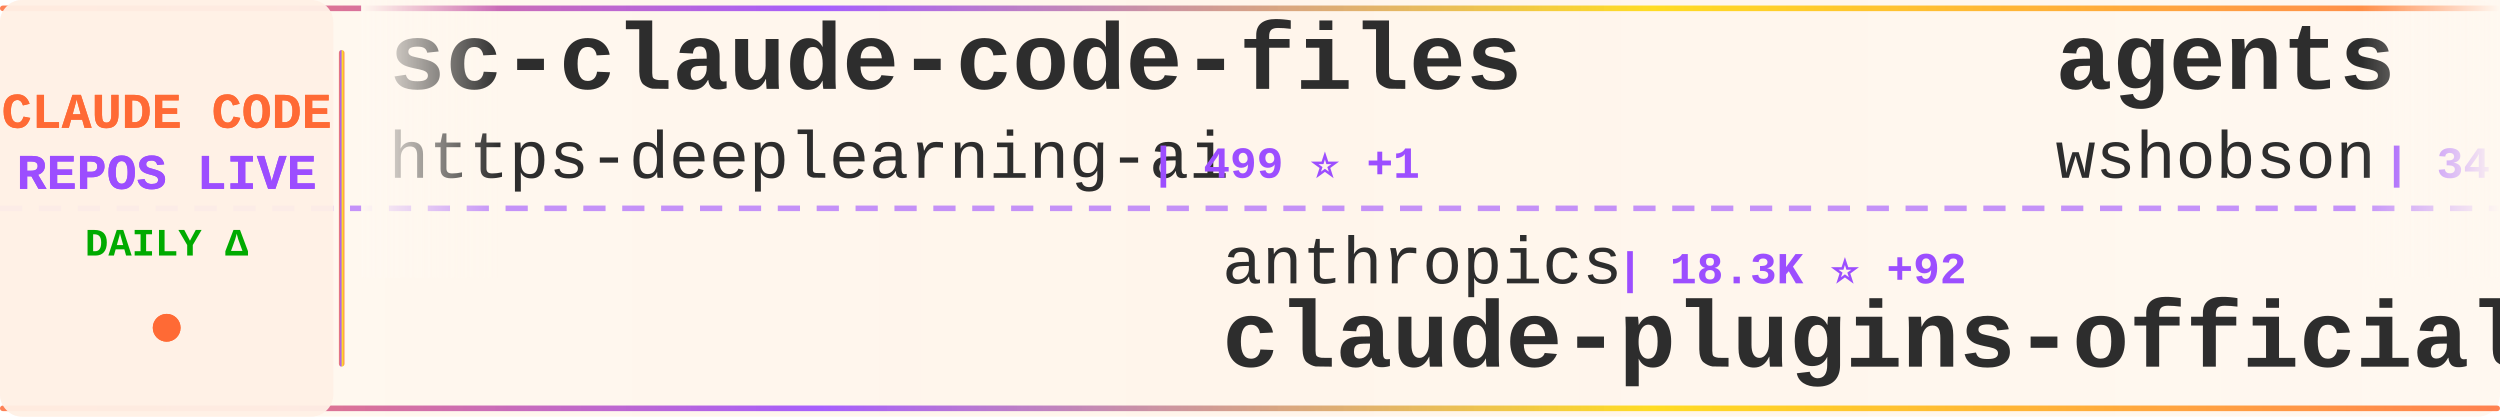
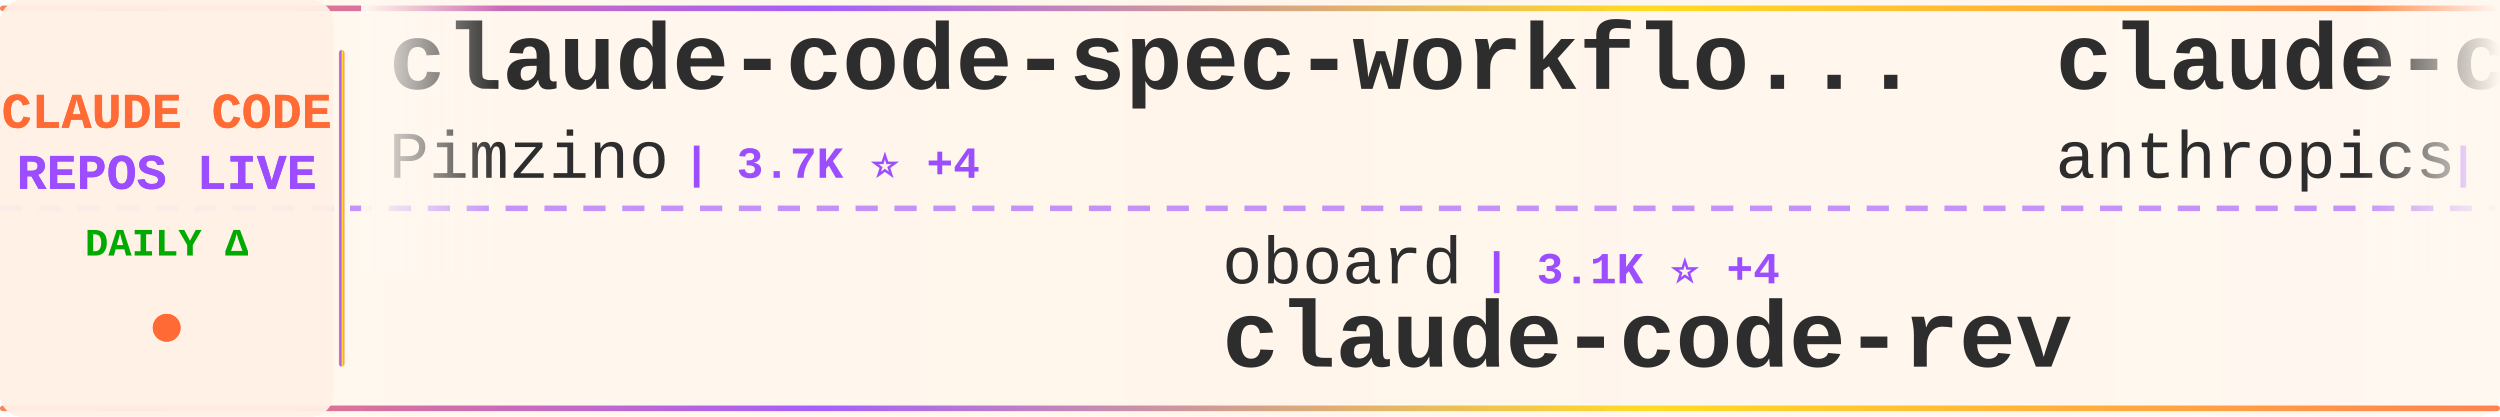
<svg xmlns="http://www.w3.org/2000/svg" width="900" height="150">
  <defs>
    <linearGradient id="tickerBg" x1="0%" y1="0%" x2="100%" y2="0%">
      <stop offset="0%" style="stop-color:#fff8f0;stop-opacity:0.98" />
      <stop offset="50%" style="stop-color:#fff5eb;stop-opacity:1" />
      <stop offset="100%" style="stop-color:#fff8f0;stop-opacity:0.98" />
    </linearGradient>
    <linearGradient id="borderGrad" x1="0%" y1="0%" x2="100%" y2="0%">
      <stop offset="0%" style="stop-color:#FF6B35;stop-opacity:0.85">
        <animate attributeName="stop-opacity" values="0.85;1;0.85" dur="2s" repeatCount="indefinite" />
      </stop>
      <stop offset="33%" style="stop-color:#9C4EFF;stop-opacity:0.9">
        <animate attributeName="stop-opacity" values="0.9;1;0.9" dur="2.2s" repeatCount="indefinite" />
      </stop>
      <stop offset="66%" style="stop-color:#FFD700;stop-opacity:0.85">
        <animate attributeName="stop-opacity" values="0.85;1;0.85" dur="1.8s" repeatCount="indefinite" />
      </stop>
      <stop offset="100%" style="stop-color:#FF6B35;stop-opacity:0.85">
        <animate attributeName="stop-opacity" values="0.85;1;0.85" dur="2s" repeatCount="indefinite" />
      </stop>
    </linearGradient>
    <filter id="textGlow">
      <feGaussianBlur stdDeviation="0.15" result="coloredBlur" />
      <feMerge>
        <feMergeNode in="coloredBlur" />
        <feMergeNode in="SourceGraphic" />
      </feMerge>
    </filter>
    <filter id="metricGlow">
      <feGaussianBlur stdDeviation="0.2" result="coloredBlur" />
      <feMerge>
        <feMergeNode in="coloredBlur" />
        <feMergeNode in="SourceGraphic" />
      </feMerge>
    </filter>
    <linearGradient id="leftFade" x1="0%" y1="0%" x2="100%" y2="0%">
      <stop offset="0%" style="stop-color:#fff8f0;stop-opacity:1" />
      <stop offset="100%" style="stop-color:#fff8f0;stop-opacity:0" />
    </linearGradient>
    <linearGradient id="rightFade" x1="0%" y1="0%" x2="100%" y2="0%">
      <stop offset="0%" style="stop-color:#fff8f0;stop-opacity:0" />
      <stop offset="100%" style="stop-color:#fff8f0;stop-opacity:1" />
    </linearGradient>
  </defs>
  <rect width="900" height="150" fill="url(#tickerBg)" rx="8" />
  <rect x="0" y="2" width="900" height="2" fill="url(#borderGrad)" rx="1" />
  <rect x="0" y="146" width="900" height="2" fill="url(#borderGrad)" rx="1" />
  <line x1="0" y1="75" x2="900" y2="75" stroke="#9C4EFF" stroke-width="2" stroke-dasharray="8 6" opacity="0.6" />
  <rect x="0" y="0" width="120" height="150" fill="#fff0e6" opacity="0.95" rx="8" />
  <text x="60" y="46" font-family="'Courier New', monospace" font-size="18" font-weight="bold" fill="#FF6B35" text-anchor="middle" filter="url(#textGlow)">
    CLAUDE CODE
  </text>
  <text x="60" y="68" font-family="'Courier New', monospace" font-size="18" font-weight="bold" fill="#9C4EFF" text-anchor="middle" filter="url(#textGlow)">
    REPOS LIVE
  </text>
  <text x="60" y="92" font-family="'Courier New', monospace" font-size="14" font-weight="bold" fill="#00aa00" text-anchor="middle">
    DAILY Δ
  </text>
  <circle cx="60" cy="118" r="5" fill="#FF6B35" filter="url(#metricGlow)">
    <animate attributeName="r" values="4;6;4" dur="1.5s" repeatCount="indefinite" />
    <animate attributeName="opacity" values="0.6;1;0.6" dur="1.5s" repeatCount="indefinite" />
  </circle>
  <rect x="122" y="18" width="2" height="114" fill="url(#borderGrad)" rx="1" />
  <clipPath id="tickerClip">
    <rect x="130" y="0" width="770" height="150" />
  </clipPath>
  <g clip-path="url(#tickerClip)">
    <g id="tickerItems">
      <animateTransform attributeName="transform" attributeType="XML" type="translate" from="0 0" to="-3000 0" dur="54s" repeatCount="indefinite" />
      <g transform="translate(0, 0)">
-         <text x="140" y="32" font-family="'Courier New', monospace" font-size="34" font-weight="bold" fill="#2d2d2d">sc-claude-code-files</text>
-         <text x="140" y="64" font-family="'Courier New', monospace" font-size="24" font-weight="normal" fill="#2d2d2d" opacity="1.0">https-deeplearning-ai</text>
-         <text x="414" y="64" font-family="'Courier New', monospace" font-size="16" font-weight="bold" fill="#9C4EFF"> | 499 ⭐ +1</text>
+         <text x="140" y="32" font-family="'Courier New', monospace" font-size="34" font-weight="bold" fill="#2d2d2d">claude-code-spec-workflo...</text>
+         <text x="140" y="64" font-family="'Courier New', monospace" font-size="24" font-weight="normal" fill="#2d2d2d" opacity="1.0">Pimzino</text>
+         <text x="246" y="64" font-family="'Courier New', monospace" font-size="16" font-weight="bold" fill="#9C4EFF"> | 3.7K ⭐ +4</text>
      </g>
      <g transform="translate(300, 0)">
-         <text x="140" y="102" font-family="'Courier New', monospace" font-size="24" font-weight="normal" fill="#2d2d2d" opacity="1.0">anthropics</text>
-         <text x="282" y="102" font-family="'Courier New', monospace" font-size="16" font-weight="bold" fill="#9C4EFF"> | 18.3K ⭐ +92</text>
-         <text x="140" y="132" font-family="'Courier New', monospace" font-size="34" font-weight="bold" fill="#2d2d2d">claude-plugins-official</text>
+         <text x="140" y="102" font-family="'Courier New', monospace" font-size="24" font-weight="normal" fill="#2d2d2d" opacity="1.0">oboard</text>
+         <text x="234" y="102" font-family="'Courier New', monospace" font-size="16" font-weight="bold" fill="#9C4EFF"> | 3.1K ⭐ +4</text>
+         <text x="140" y="132" font-family="'Courier New', monospace" font-size="34" font-weight="bold" fill="#2d2d2d">claude-code-rev</text>
      </g>
      <g transform="translate(600, 0)">
-         <text x="140" y="32" font-family="'Courier New', monospace" font-size="34" font-weight="bold" fill="#2d2d2d">agents</text>
-         <text x="140" y="64" font-family="'Courier New', monospace" font-size="24" font-weight="normal" fill="#2d2d2d" opacity="1.0">wshobson</text>
-         <text x="258" y="64" font-family="'Courier New', monospace" font-size="16" font-weight="bold" fill="#9C4EFF"> | 34.6K ⭐ +52</text>
+         <text x="140" y="32" font-family="'Courier New', monospace" font-size="34" font-weight="bold" fill="#2d2d2d">claude-code-security-rev...</text>
+         <text x="140" y="64" font-family="'Courier New', monospace" font-size="24" font-weight="normal" fill="#2d2d2d" opacity="1.0">anthropics</text>
+         <text x="282" y="64" font-family="'Courier New', monospace" font-size="16" font-weight="bold" fill="#9C4EFF"> | 4.5K ⭐ +15</text>
      </g>
      <g transform="translate(900, 0)">
-         <text x="140" y="102" font-family="'Courier New', monospace" font-size="24" font-weight="normal" fill="#2d2d2d" opacity="1.0">repowise-dev</text>
-         <text x="306" y="102" font-family="'Courier New', monospace" font-size="16" font-weight="bold" fill="#9C4EFF"> | 983 ⭐ +2</text>
-         <text x="140" y="132" font-family="'Courier New', monospace" font-size="34" font-weight="bold" fill="#2d2d2d">claude-code-prompts</text>
-       </g>
-       <g transform="translate(1200, 0)">
-         <text x="140" y="32" font-family="'Courier New', monospace" font-size="34" font-weight="bold" fill="#2d2d2d">claude-code-base-action</text>
-         <text x="140" y="64" font-family="'Courier New', monospace" font-size="24" font-weight="normal" fill="#2d2d2d" opacity="1.0">anthropics</text>
-         <text x="282" y="64" font-family="'Courier New', monospace" font-size="16" font-weight="bold" fill="#9C4EFF"> | 803 ⭐ +1</text>
-       </g>
-       <g transform="translate(1500, 0)">
-         <text x="140" y="102" font-family="'Courier New', monospace" font-size="24" font-weight="normal" fill="#2d2d2d" opacity="1.0">shareAI-lab</text>
-         <text x="294" y="102" font-family="'Courier New', monospace" font-size="16" font-weight="bold" fill="#9C4EFF"> | 57.6K ⭐ +210</text>
-         <text x="140" y="132" font-family="'Courier New', monospace" font-size="34" font-weight="bold" fill="#2d2d2d">learn-claude-code</text>
-       </g>
-       <g transform="translate(1800, 0)">
-         <text x="140" y="32" font-family="'Courier New', monospace" font-size="34" font-weight="bold" fill="#2d2d2d">claude-code-source</text>
-         <text x="140" y="64" font-family="'Courier New', monospace" font-size="24" font-weight="normal" fill="#2d2d2d" opacity="1.0">AprilNEA</text>
-         <text x="258" y="64" font-family="'Courier New', monospace" font-size="16" font-weight="bold" fill="#9C4EFF"> | 373 ⭐</text>
-       </g>
-       <g transform="translate(2100, 0)">
        <text x="140" y="102" font-family="'Courier New', monospace" font-size="24" font-weight="normal" fill="#2d2d2d" opacity="1.0">KimYx0207</text>
        <text x="270" y="102" font-family="'Courier New', monospace" font-size="16" font-weight="bold" fill="#9C4EFF"> | 3.6K ⭐ +22</text>
        <text x="140" y="132" font-family="'Courier New', monospace" font-size="34" font-weight="bold" fill="#2d2d2d">Claude-Code-x-OpenClaw-G...</text>
      </g>
+       <g transform="translate(1200, 0)">
+         <text x="140" y="32" font-family="'Courier New', monospace" font-size="34" font-weight="bold" fill="#2d2d2d">claude-code-from-source</text>
+         <text x="140" y="64" font-family="'Courier New', monospace" font-size="24" font-weight="normal" fill="#2d2d2d" opacity="1.0">alejandrobalderas</text>
+         <text x="366" y="64" font-family="'Courier New', monospace" font-size="16" font-weight="bold" fill="#9C4EFF"> | 1.8K ⭐ +2</text>
+       </g>
+       <g transform="translate(1500, 0)">
+         <text x="140" y="102" font-family="'Courier New', monospace" font-size="24" font-weight="normal" fill="#2d2d2d" opacity="1.0">AICoderTudou</text>
+         <text x="306" y="102" font-family="'Courier New', monospace" font-size="16" font-weight="bold" fill="#9C4EFF"> | 496 ⭐</text>
+         <text x="140" y="132" font-family="'Courier New', monospace" font-size="34" font-weight="bold" fill="#2d2d2d">claude-code-tudou</text>
+       </g>
+       <g transform="translate(1800, 0)">
+         <text x="140" y="32" font-family="'Courier New', monospace" font-size="34" font-weight="bold" fill="#2d2d2d">claude-code-prompts</text>
+         <text x="140" y="64" font-family="'Courier New', monospace" font-size="24" font-weight="normal" fill="#2d2d2d" opacity="1.0">repowise-dev</text>
+         <text x="306" y="64" font-family="'Courier New', monospace" font-size="16" font-weight="bold" fill="#9C4EFF"> | 983 ⭐ +2</text>
+       </g>
+       <g transform="translate(2100, 0)">
+         <text x="140" y="102" font-family="'Courier New', monospace" font-size="24" font-weight="normal" fill="#2d2d2d" opacity="1.0">Alishahryar1</text>
+         <text x="306" y="102" font-family="'Courier New', monospace" font-size="16" font-weight="bold" fill="#9C4EFF"> | 19.2K ⭐ +652</text>
+         <text x="140" y="132" font-family="'Courier New', monospace" font-size="34" font-weight="bold" fill="#2d2d2d">free-claude-code</text>
+       </g>
      <g transform="translate(2400, 0)">
-         <text x="140" y="32" font-family="'Courier New', monospace" font-size="34" font-weight="bold" fill="#2d2d2d">ruflo</text>
-         <text x="140" y="64" font-family="'Courier New', monospace" font-size="24" font-weight="normal" fill="#2d2d2d" opacity="1.0">ruvnet</text>
-         <text x="234" y="64" font-family="'Courier New', monospace" font-size="16" font-weight="bold" fill="#9C4EFF"> | 34.1K ⭐ +136</text>
+         <text x="140" y="32" font-family="'Courier New', monospace" font-size="34" font-weight="bold" fill="#2d2d2d">claude-code-sourcemap</text>
+         <text x="140" y="64" font-family="'Courier New', monospace" font-size="24" font-weight="normal" fill="#2d2d2d" opacity="1.0">ChinaSiro</text>
+         <text x="270" y="64" font-family="'Courier New', monospace" font-size="16" font-weight="bold" fill="#9C4EFF"> | 9.1K ⭐ +12</text>
      </g>
      <g transform="translate(2700, 0)">
-         <text x="140" y="102" font-family="'Courier New', monospace" font-size="24" font-weight="normal" fill="#2d2d2d" opacity="1.0">sickn33</text>
-         <text x="246" y="102" font-family="'Courier New', monospace" font-size="16" font-weight="bold" fill="#9C4EFF"> | 35.8K ⭐ +139</text>
-         <text x="140" y="132" font-family="'Courier New', monospace" font-size="34" font-weight="bold" fill="#2d2d2d">antigravity-awesome-skil...</text>
+         <text x="140" y="102" font-family="'Courier New', monospace" font-size="24" font-weight="normal" fill="#2d2d2d" opacity="1.0">AprilNEA</text>
+         <text x="258" y="102" font-family="'Courier New', monospace" font-size="16" font-weight="bold" fill="#9C4EFF"> | 374 ⭐ +1</text>
+         <text x="140" y="132" font-family="'Courier New', monospace" font-size="34" font-weight="bold" fill="#2d2d2d">claude-code-source</text>
      </g>
      <g transform="translate(3000, 0)">
-         <text x="140" y="32" font-family="'Courier New', monospace" font-size="34" font-weight="bold" fill="#2d2d2d">sc-claude-code-files</text>
-         <text x="140" y="64" font-family="'Courier New', monospace" font-size="24" font-weight="normal" fill="#2d2d2d" opacity="1.0">https-deeplearning-ai</text>
-         <text x="414" y="64" font-family="'Courier New', monospace" font-size="16" font-weight="bold" fill="#9C4EFF"> | 499 ⭐ +1</text>
+         <text x="140" y="32" font-family="'Courier New', monospace" font-size="34" font-weight="bold" fill="#2d2d2d">claude-code-spec-workflo...</text>
+         <text x="140" y="64" font-family="'Courier New', monospace" font-size="24" font-weight="normal" fill="#2d2d2d" opacity="1.0">Pimzino</text>
+         <text x="246" y="64" font-family="'Courier New', monospace" font-size="16" font-weight="bold" fill="#9C4EFF"> | 3.7K ⭐ +4</text>
      </g>
      <g transform="translate(3300, 0)">
-         <text x="140" y="102" font-family="'Courier New', monospace" font-size="24" font-weight="normal" fill="#2d2d2d" opacity="1.0">anthropics</text>
-         <text x="282" y="102" font-family="'Courier New', monospace" font-size="16" font-weight="bold" fill="#9C4EFF"> | 18.3K ⭐ +92</text>
-         <text x="140" y="132" font-family="'Courier New', monospace" font-size="34" font-weight="bold" fill="#2d2d2d">claude-plugins-official</text>
+         <text x="140" y="102" font-family="'Courier New', monospace" font-size="24" font-weight="normal" fill="#2d2d2d" opacity="1.0">oboard</text>
+         <text x="234" y="102" font-family="'Courier New', monospace" font-size="16" font-weight="bold" fill="#9C4EFF"> | 3.1K ⭐ +4</text>
+         <text x="140" y="132" font-family="'Courier New', monospace" font-size="34" font-weight="bold" fill="#2d2d2d">claude-code-rev</text>
      </g>
      <g transform="translate(3600, 0)">
-         <text x="140" y="32" font-family="'Courier New', monospace" font-size="34" font-weight="bold" fill="#2d2d2d">agents</text>
-         <text x="140" y="64" font-family="'Courier New', monospace" font-size="24" font-weight="normal" fill="#2d2d2d" opacity="1.0">wshobson</text>
-         <text x="258" y="64" font-family="'Courier New', monospace" font-size="16" font-weight="bold" fill="#9C4EFF"> | 34.6K ⭐ +52</text>
+         <text x="140" y="32" font-family="'Courier New', monospace" font-size="34" font-weight="bold" fill="#2d2d2d">claude-code-security-rev...</text>
+         <text x="140" y="64" font-family="'Courier New', monospace" font-size="24" font-weight="normal" fill="#2d2d2d" opacity="1.0">anthropics</text>
+         <text x="282" y="64" font-family="'Courier New', monospace" font-size="16" font-weight="bold" fill="#9C4EFF"> | 4.5K ⭐ +15</text>
      </g>
      <g transform="translate(3900, 0)">
-         <text x="140" y="102" font-family="'Courier New', monospace" font-size="24" font-weight="normal" fill="#2d2d2d" opacity="1.0">repowise-dev</text>
-         <text x="306" y="102" font-family="'Courier New', monospace" font-size="16" font-weight="bold" fill="#9C4EFF"> | 983 ⭐ +2</text>
-         <text x="140" y="132" font-family="'Courier New', monospace" font-size="34" font-weight="bold" fill="#2d2d2d">claude-code-prompts</text>
+         <text x="140" y="102" font-family="'Courier New', monospace" font-size="24" font-weight="normal" fill="#2d2d2d" opacity="1.0">KimYx0207</text>
+         <text x="270" y="102" font-family="'Courier New', monospace" font-size="16" font-weight="bold" fill="#9C4EFF"> | 3.6K ⭐ +22</text>
+         <text x="140" y="132" font-family="'Courier New', monospace" font-size="34" font-weight="bold" fill="#2d2d2d">Claude-Code-x-OpenClaw-G...</text>
      </g>
    </g>
  </g>
  <rect x="130" y="0" width="50" height="100" fill="url(#leftFade)" />
  <rect x="850" y="0" width="50" height="100" fill="url(#rightFade)" />
</svg>
